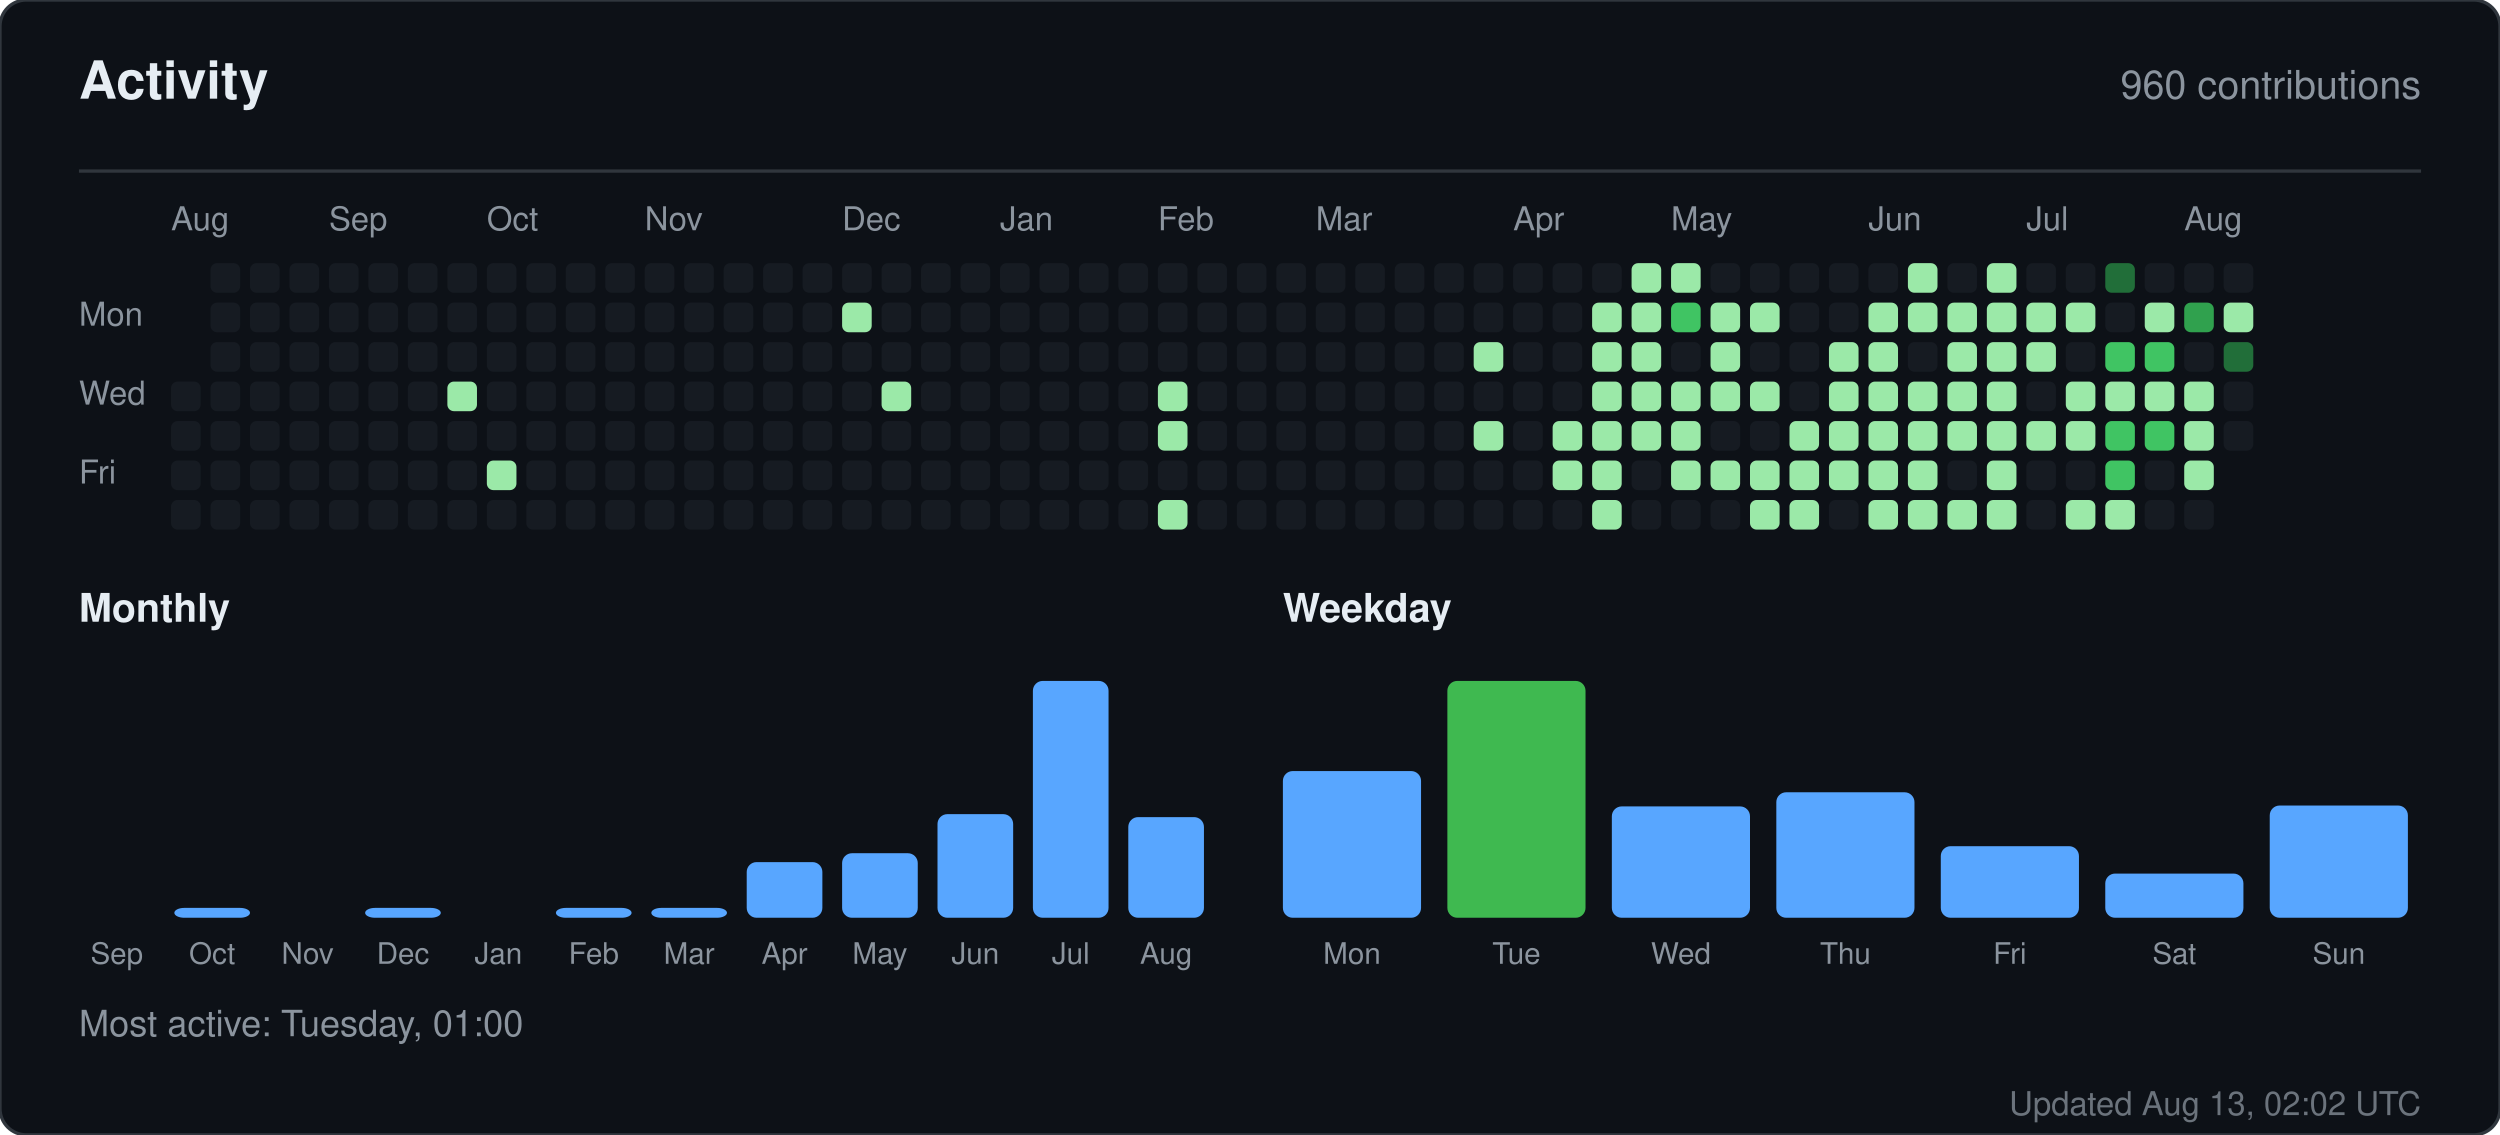
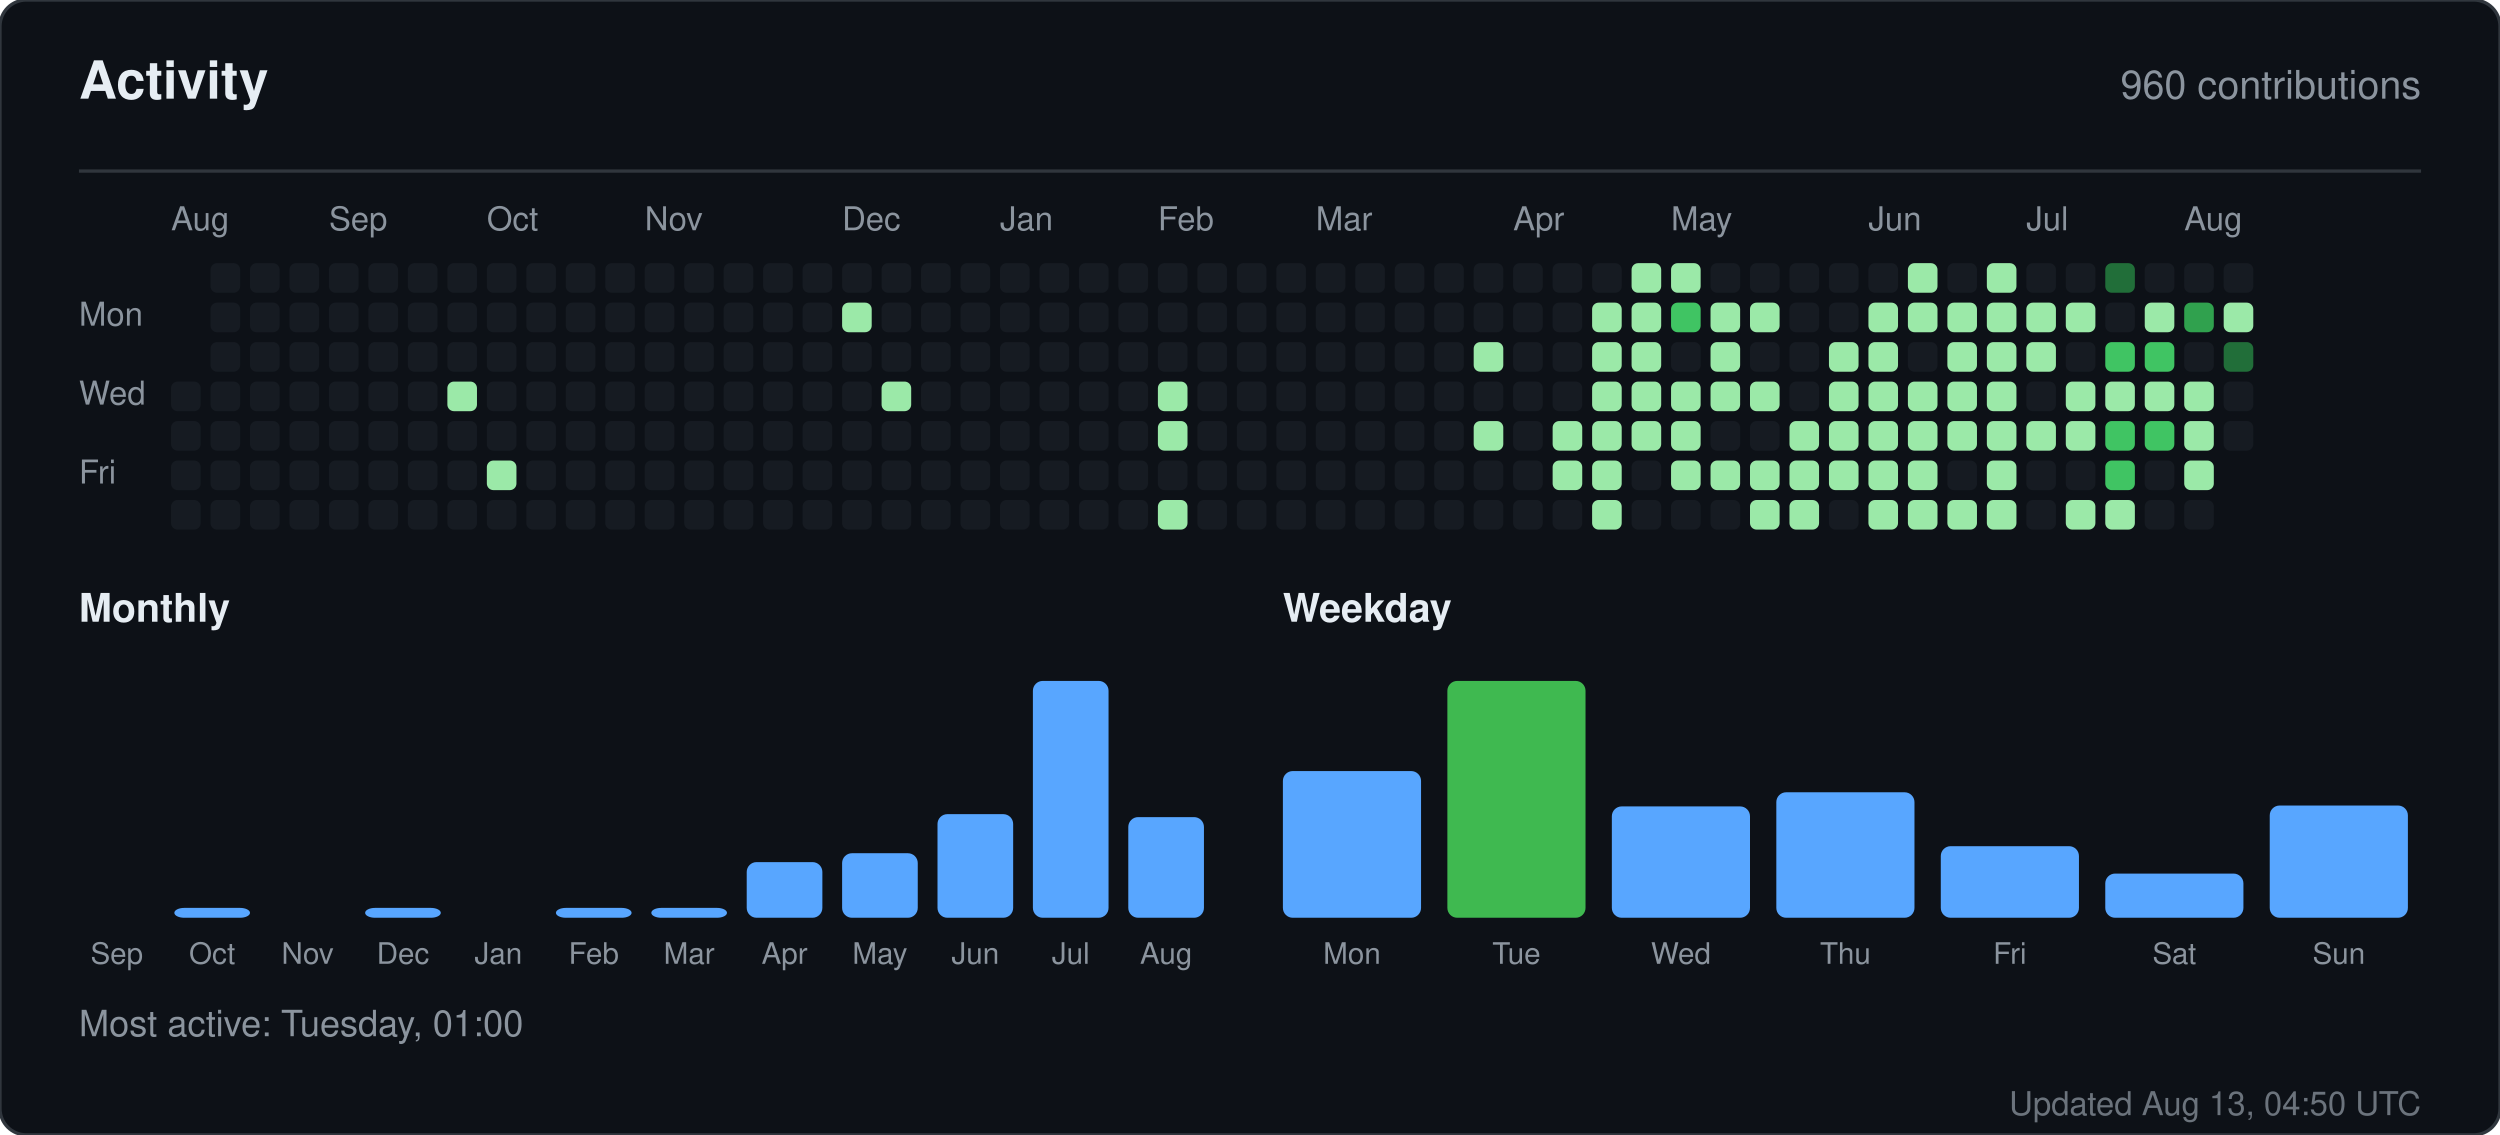
<svg xmlns="http://www.w3.org/2000/svg" width="760" height="345" viewBox="0 0 760 345" role="img" aria-label="Activity for sandiirawan12">
  <rect width="760" height="345" rx="8" fill="#0d1117" stroke="#30363d" />
  <g font-family="-apple-system, BlinkMacSystemFont, Segoe UI, Helvetica, Arial, sans-serif">
    <text x="24" y="30" fill="#e6edf3" font-size="16" font-weight="700">Activity</text>
    <text x="736" y="30" fill="#8b949e" font-size="12" text-anchor="end">960 contributions</text>
    <line x1="24" y1="52" x2="736" y2="52" stroke="#30363d" />
    <text x="52" y="70" fill="#8b949e" font-size="10">Aug</text>
    <text x="100" y="70" fill="#8b949e" font-size="10">Sep</text>
    <text x="148" y="70" fill="#8b949e" font-size="10">Oct</text>
    <text x="196" y="70" fill="#8b949e" font-size="10">Nov</text>
    <text x="256" y="70" fill="#8b949e" font-size="10">Dec</text>
    <text x="304" y="70" fill="#8b949e" font-size="10">Jan</text>
    <text x="352" y="70" fill="#8b949e" font-size="10">Feb</text>
    <text x="400" y="70" fill="#8b949e" font-size="10">Mar</text>
    <text x="460" y="70" fill="#8b949e" font-size="10">Apr</text>
    <text x="508" y="70" fill="#8b949e" font-size="10">May</text>
    <text x="568" y="70" fill="#8b949e" font-size="10">Jun</text>
    <text x="616" y="70" fill="#8b949e" font-size="10">Jul</text>
    <text x="664" y="70" fill="#8b949e" font-size="10">Aug</text>
    <text x="24" y="99" fill="#8b949e" font-size="10">Mon</text>
    <text x="24" y="123" fill="#8b949e" font-size="10">Wed</text>
    <text x="24" y="147" fill="#8b949e" font-size="10">Fri</text>
    <rect x="52" y="116" width="9" height="9" rx="2" fill="#161b22" />
    <rect x="52" y="128" width="9" height="9" rx="2" fill="#161b22" />
    <rect x="52" y="140" width="9" height="9" rx="2" fill="#161b22" />
    <rect x="52" y="152" width="9" height="9" rx="2" fill="#161b22" />
    <rect x="64" y="80" width="9" height="9" rx="2" fill="#161b22" />
    <rect x="64" y="92" width="9" height="9" rx="2" fill="#161b22" />
    <rect x="64" y="104" width="9" height="9" rx="2" fill="#161b22" />
    <rect x="64" y="116" width="9" height="9" rx="2" fill="#161b22" />
    <rect x="64" y="128" width="9" height="9" rx="2" fill="#161b22" />
    <rect x="64" y="140" width="9" height="9" rx="2" fill="#161b22" />
    <rect x="64" y="152" width="9" height="9" rx="2" fill="#161b22" />
    <rect x="76" y="80" width="9" height="9" rx="2" fill="#161b22" />
    <rect x="76" y="92" width="9" height="9" rx="2" fill="#161b22" />
    <rect x="76" y="104" width="9" height="9" rx="2" fill="#161b22" />
    <rect x="76" y="116" width="9" height="9" rx="2" fill="#161b22" />
    <rect x="76" y="128" width="9" height="9" rx="2" fill="#161b22" />
    <rect x="76" y="140" width="9" height="9" rx="2" fill="#161b22" />
    <rect x="76" y="152" width="9" height="9" rx="2" fill="#161b22" />
    <rect x="88" y="80" width="9" height="9" rx="2" fill="#161b22" />
    <rect x="88" y="92" width="9" height="9" rx="2" fill="#161b22" />
    <rect x="88" y="104" width="9" height="9" rx="2" fill="#161b22" />
    <rect x="88" y="116" width="9" height="9" rx="2" fill="#161b22" />
    <rect x="88" y="128" width="9" height="9" rx="2" fill="#161b22" />
    <rect x="88" y="140" width="9" height="9" rx="2" fill="#161b22" />
    <rect x="88" y="152" width="9" height="9" rx="2" fill="#161b22" />
    <rect x="100" y="80" width="9" height="9" rx="2" fill="#161b22" />
    <rect x="100" y="92" width="9" height="9" rx="2" fill="#161b22" />
    <rect x="100" y="104" width="9" height="9" rx="2" fill="#161b22" />
    <rect x="100" y="116" width="9" height="9" rx="2" fill="#161b22" />
    <rect x="100" y="128" width="9" height="9" rx="2" fill="#161b22" />
    <rect x="100" y="140" width="9" height="9" rx="2" fill="#161b22" />
    <rect x="100" y="152" width="9" height="9" rx="2" fill="#161b22" />
    <rect x="112" y="80" width="9" height="9" rx="2" fill="#161b22" />
    <rect x="112" y="92" width="9" height="9" rx="2" fill="#161b22" />
    <rect x="112" y="104" width="9" height="9" rx="2" fill="#161b22" />
    <rect x="112" y="116" width="9" height="9" rx="2" fill="#161b22" />
    <rect x="112" y="128" width="9" height="9" rx="2" fill="#161b22" />
    <rect x="112" y="140" width="9" height="9" rx="2" fill="#161b22" />
    <rect x="112" y="152" width="9" height="9" rx="2" fill="#161b22" />
    <rect x="124" y="80" width="9" height="9" rx="2" fill="#161b22" />
    <rect x="124" y="92" width="9" height="9" rx="2" fill="#161b22" />
    <rect x="124" y="104" width="9" height="9" rx="2" fill="#161b22" />
    <rect x="124" y="116" width="9" height="9" rx="2" fill="#161b22" />
    <rect x="124" y="128" width="9" height="9" rx="2" fill="#161b22" />
    <rect x="124" y="140" width="9" height="9" rx="2" fill="#161b22" />
    <rect x="124" y="152" width="9" height="9" rx="2" fill="#161b22" />
    <rect x="136" y="80" width="9" height="9" rx="2" fill="#161b22" />
    <rect x="136" y="92" width="9" height="9" rx="2" fill="#161b22" />
    <rect x="136" y="104" width="9" height="9" rx="2" fill="#161b22" />
    <rect x="136" y="116" width="9" height="9" rx="2" fill="#9be9a8" />
    <rect x="136" y="128" width="9" height="9" rx="2" fill="#161b22" />
    <rect x="136" y="140" width="9" height="9" rx="2" fill="#161b22" />
    <rect x="136" y="152" width="9" height="9" rx="2" fill="#161b22" />
    <rect x="148" y="80" width="9" height="9" rx="2" fill="#161b22" />
    <rect x="148" y="92" width="9" height="9" rx="2" fill="#161b22" />
    <rect x="148" y="104" width="9" height="9" rx="2" fill="#161b22" />
    <rect x="148" y="116" width="9" height="9" rx="2" fill="#161b22" />
    <rect x="148" y="128" width="9" height="9" rx="2" fill="#161b22" />
    <rect x="148" y="140" width="9" height="9" rx="2" fill="#9be9a8" />
    <rect x="148" y="152" width="9" height="9" rx="2" fill="#161b22" />
    <rect x="160" y="80" width="9" height="9" rx="2" fill="#161b22" />
    <rect x="160" y="92" width="9" height="9" rx="2" fill="#161b22" />
    <rect x="160" y="104" width="9" height="9" rx="2" fill="#161b22" />
    <rect x="160" y="116" width="9" height="9" rx="2" fill="#161b22" />
    <rect x="160" y="128" width="9" height="9" rx="2" fill="#161b22" />
    <rect x="160" y="140" width="9" height="9" rx="2" fill="#161b22" />
    <rect x="160" y="152" width="9" height="9" rx="2" fill="#161b22" />
    <rect x="172" y="80" width="9" height="9" rx="2" fill="#161b22" />
    <rect x="172" y="92" width="9" height="9" rx="2" fill="#161b22" />
    <rect x="172" y="104" width="9" height="9" rx="2" fill="#161b22" />
    <rect x="172" y="116" width="9" height="9" rx="2" fill="#161b22" />
    <rect x="172" y="128" width="9" height="9" rx="2" fill="#161b22" />
    <rect x="172" y="140" width="9" height="9" rx="2" fill="#161b22" />
    <rect x="172" y="152" width="9" height="9" rx="2" fill="#161b22" />
    <rect x="184" y="80" width="9" height="9" rx="2" fill="#161b22" />
    <rect x="184" y="92" width="9" height="9" rx="2" fill="#161b22" />
    <rect x="184" y="104" width="9" height="9" rx="2" fill="#161b22" />
    <rect x="184" y="116" width="9" height="9" rx="2" fill="#161b22" />
    <rect x="184" y="128" width="9" height="9" rx="2" fill="#161b22" />
    <rect x="184" y="140" width="9" height="9" rx="2" fill="#161b22" />
    <rect x="184" y="152" width="9" height="9" rx="2" fill="#161b22" />
    <rect x="196" y="80" width="9" height="9" rx="2" fill="#161b22" />
    <rect x="196" y="92" width="9" height="9" rx="2" fill="#161b22" />
    <rect x="196" y="104" width="9" height="9" rx="2" fill="#161b22" />
    <rect x="196" y="116" width="9" height="9" rx="2" fill="#161b22" />
    <rect x="196" y="128" width="9" height="9" rx="2" fill="#161b22" />
    <rect x="196" y="140" width="9" height="9" rx="2" fill="#161b22" />
    <rect x="196" y="152" width="9" height="9" rx="2" fill="#161b22" />
    <rect x="208" y="80" width="9" height="9" rx="2" fill="#161b22" />
    <rect x="208" y="92" width="9" height="9" rx="2" fill="#161b22" />
    <rect x="208" y="104" width="9" height="9" rx="2" fill="#161b22" />
    <rect x="208" y="116" width="9" height="9" rx="2" fill="#161b22" />
    <rect x="208" y="128" width="9" height="9" rx="2" fill="#161b22" />
    <rect x="208" y="140" width="9" height="9" rx="2" fill="#161b22" />
    <rect x="208" y="152" width="9" height="9" rx="2" fill="#161b22" />
    <rect x="220" y="80" width="9" height="9" rx="2" fill="#161b22" />
    <rect x="220" y="92" width="9" height="9" rx="2" fill="#161b22" />
    <rect x="220" y="104" width="9" height="9" rx="2" fill="#161b22" />
    <rect x="220" y="116" width="9" height="9" rx="2" fill="#161b22" />
    <rect x="220" y="128" width="9" height="9" rx="2" fill="#161b22" />
    <rect x="220" y="140" width="9" height="9" rx="2" fill="#161b22" />
    <rect x="220" y="152" width="9" height="9" rx="2" fill="#161b22" />
    <rect x="232" y="80" width="9" height="9" rx="2" fill="#161b22" />
    <rect x="232" y="92" width="9" height="9" rx="2" fill="#161b22" />
    <rect x="232" y="104" width="9" height="9" rx="2" fill="#161b22" />
    <rect x="232" y="116" width="9" height="9" rx="2" fill="#161b22" />
    <rect x="232" y="128" width="9" height="9" rx="2" fill="#161b22" />
    <rect x="232" y="140" width="9" height="9" rx="2" fill="#161b22" />
    <rect x="232" y="152" width="9" height="9" rx="2" fill="#161b22" />
    <rect x="244" y="80" width="9" height="9" rx="2" fill="#161b22" />
    <rect x="244" y="92" width="9" height="9" rx="2" fill="#161b22" />
    <rect x="244" y="104" width="9" height="9" rx="2" fill="#161b22" />
    <rect x="244" y="116" width="9" height="9" rx="2" fill="#161b22" />
    <rect x="244" y="128" width="9" height="9" rx="2" fill="#161b22" />
    <rect x="244" y="140" width="9" height="9" rx="2" fill="#161b22" />
    <rect x="244" y="152" width="9" height="9" rx="2" fill="#161b22" />
    <rect x="256" y="80" width="9" height="9" rx="2" fill="#161b22" />
    <rect x="256" y="92" width="9" height="9" rx="2" fill="#9be9a8" />
    <rect x="256" y="104" width="9" height="9" rx="2" fill="#161b22" />
    <rect x="256" y="116" width="9" height="9" rx="2" fill="#161b22" />
    <rect x="256" y="128" width="9" height="9" rx="2" fill="#161b22" />
    <rect x="256" y="140" width="9" height="9" rx="2" fill="#161b22" />
    <rect x="256" y="152" width="9" height="9" rx="2" fill="#161b22" />
    <rect x="268" y="80" width="9" height="9" rx="2" fill="#161b22" />
    <rect x="268" y="92" width="9" height="9" rx="2" fill="#161b22" />
    <rect x="268" y="104" width="9" height="9" rx="2" fill="#161b22" />
    <rect x="268" y="116" width="9" height="9" rx="2" fill="#9be9a8" />
    <rect x="268" y="128" width="9" height="9" rx="2" fill="#161b22" />
    <rect x="268" y="140" width="9" height="9" rx="2" fill="#161b22" />
    <rect x="268" y="152" width="9" height="9" rx="2" fill="#161b22" />
    <rect x="280" y="80" width="9" height="9" rx="2" fill="#161b22" />
    <rect x="280" y="92" width="9" height="9" rx="2" fill="#161b22" />
    <rect x="280" y="104" width="9" height="9" rx="2" fill="#161b22" />
    <rect x="280" y="116" width="9" height="9" rx="2" fill="#161b22" />
    <rect x="280" y="128" width="9" height="9" rx="2" fill="#161b22" />
    <rect x="280" y="140" width="9" height="9" rx="2" fill="#161b22" />
    <rect x="280" y="152" width="9" height="9" rx="2" fill="#161b22" />
    <rect x="292" y="80" width="9" height="9" rx="2" fill="#161b22" />
    <rect x="292" y="92" width="9" height="9" rx="2" fill="#161b22" />
    <rect x="292" y="104" width="9" height="9" rx="2" fill="#161b22" />
    <rect x="292" y="116" width="9" height="9" rx="2" fill="#161b22" />
    <rect x="292" y="128" width="9" height="9" rx="2" fill="#161b22" />
    <rect x="292" y="140" width="9" height="9" rx="2" fill="#161b22" />
    <rect x="292" y="152" width="9" height="9" rx="2" fill="#161b22" />
    <rect x="304" y="80" width="9" height="9" rx="2" fill="#161b22" />
    <rect x="304" y="92" width="9" height="9" rx="2" fill="#161b22" />
    <rect x="304" y="104" width="9" height="9" rx="2" fill="#161b22" />
    <rect x="304" y="116" width="9" height="9" rx="2" fill="#161b22" />
    <rect x="304" y="128" width="9" height="9" rx="2" fill="#161b22" />
    <rect x="304" y="140" width="9" height="9" rx="2" fill="#161b22" />
    <rect x="304" y="152" width="9" height="9" rx="2" fill="#161b22" />
    <rect x="316" y="80" width="9" height="9" rx="2" fill="#161b22" />
    <rect x="316" y="92" width="9" height="9" rx="2" fill="#161b22" />
    <rect x="316" y="104" width="9" height="9" rx="2" fill="#161b22" />
    <rect x="316" y="116" width="9" height="9" rx="2" fill="#161b22" />
    <rect x="316" y="128" width="9" height="9" rx="2" fill="#161b22" />
    <rect x="316" y="140" width="9" height="9" rx="2" fill="#161b22" />
    <rect x="316" y="152" width="9" height="9" rx="2" fill="#161b22" />
    <rect x="328" y="80" width="9" height="9" rx="2" fill="#161b22" />
    <rect x="328" y="92" width="9" height="9" rx="2" fill="#161b22" />
    <rect x="328" y="104" width="9" height="9" rx="2" fill="#161b22" />
    <rect x="328" y="116" width="9" height="9" rx="2" fill="#161b22" />
    <rect x="328" y="128" width="9" height="9" rx="2" fill="#161b22" />
    <rect x="328" y="140" width="9" height="9" rx="2" fill="#161b22" />
    <rect x="328" y="152" width="9" height="9" rx="2" fill="#161b22" />
    <rect x="340" y="80" width="9" height="9" rx="2" fill="#161b22" />
    <rect x="340" y="92" width="9" height="9" rx="2" fill="#161b22" />
    <rect x="340" y="104" width="9" height="9" rx="2" fill="#161b22" />
    <rect x="340" y="116" width="9" height="9" rx="2" fill="#161b22" />
    <rect x="340" y="128" width="9" height="9" rx="2" fill="#161b22" />
    <rect x="340" y="140" width="9" height="9" rx="2" fill="#161b22" />
    <rect x="340" y="152" width="9" height="9" rx="2" fill="#161b22" />
    <rect x="352" y="80" width="9" height="9" rx="2" fill="#161b22" />
    <rect x="352" y="92" width="9" height="9" rx="2" fill="#161b22" />
    <rect x="352" y="104" width="9" height="9" rx="2" fill="#161b22" />
    <rect x="352" y="116" width="9" height="9" rx="2" fill="#9be9a8" />
    <rect x="352" y="128" width="9" height="9" rx="2" fill="#9be9a8" />
    <rect x="352" y="140" width="9" height="9" rx="2" fill="#161b22" />
    <rect x="352" y="152" width="9" height="9" rx="2" fill="#9be9a8" />
    <rect x="364" y="80" width="9" height="9" rx="2" fill="#161b22" />
    <rect x="364" y="92" width="9" height="9" rx="2" fill="#161b22" />
    <rect x="364" y="104" width="9" height="9" rx="2" fill="#161b22" />
    <rect x="364" y="116" width="9" height="9" rx="2" fill="#161b22" />
    <rect x="364" y="128" width="9" height="9" rx="2" fill="#161b22" />
    <rect x="364" y="140" width="9" height="9" rx="2" fill="#161b22" />
    <rect x="364" y="152" width="9" height="9" rx="2" fill="#161b22" />
    <rect x="376" y="80" width="9" height="9" rx="2" fill="#161b22" />
    <rect x="376" y="92" width="9" height="9" rx="2" fill="#161b22" />
    <rect x="376" y="104" width="9" height="9" rx="2" fill="#161b22" />
    <rect x="376" y="116" width="9" height="9" rx="2" fill="#161b22" />
    <rect x="376" y="128" width="9" height="9" rx="2" fill="#161b22" />
    <rect x="376" y="140" width="9" height="9" rx="2" fill="#161b22" />
    <rect x="376" y="152" width="9" height="9" rx="2" fill="#161b22" />
    <rect x="388" y="80" width="9" height="9" rx="2" fill="#161b22" />
    <rect x="388" y="92" width="9" height="9" rx="2" fill="#161b22" />
    <rect x="388" y="104" width="9" height="9" rx="2" fill="#161b22" />
    <rect x="388" y="116" width="9" height="9" rx="2" fill="#161b22" />
    <rect x="388" y="128" width="9" height="9" rx="2" fill="#161b22" />
    <rect x="388" y="140" width="9" height="9" rx="2" fill="#161b22" />
    <rect x="388" y="152" width="9" height="9" rx="2" fill="#161b22" />
    <rect x="400" y="80" width="9" height="9" rx="2" fill="#161b22" />
    <rect x="400" y="92" width="9" height="9" rx="2" fill="#161b22" />
    <rect x="400" y="104" width="9" height="9" rx="2" fill="#161b22" />
    <rect x="400" y="116" width="9" height="9" rx="2" fill="#161b22" />
    <rect x="400" y="128" width="9" height="9" rx="2" fill="#161b22" />
    <rect x="400" y="140" width="9" height="9" rx="2" fill="#161b22" />
    <rect x="400" y="152" width="9" height="9" rx="2" fill="#161b22" />
    <rect x="412" y="80" width="9" height="9" rx="2" fill="#161b22" />
    <rect x="412" y="92" width="9" height="9" rx="2" fill="#161b22" />
    <rect x="412" y="104" width="9" height="9" rx="2" fill="#161b22" />
    <rect x="412" y="116" width="9" height="9" rx="2" fill="#161b22" />
    <rect x="412" y="128" width="9" height="9" rx="2" fill="#161b22" />
    <rect x="412" y="140" width="9" height="9" rx="2" fill="#161b22" />
    <rect x="412" y="152" width="9" height="9" rx="2" fill="#161b22" />
    <rect x="424" y="80" width="9" height="9" rx="2" fill="#161b22" />
    <rect x="424" y="92" width="9" height="9" rx="2" fill="#161b22" />
    <rect x="424" y="104" width="9" height="9" rx="2" fill="#161b22" />
    <rect x="424" y="116" width="9" height="9" rx="2" fill="#161b22" />
    <rect x="424" y="128" width="9" height="9" rx="2" fill="#161b22" />
    <rect x="424" y="140" width="9" height="9" rx="2" fill="#161b22" />
    <rect x="424" y="152" width="9" height="9" rx="2" fill="#161b22" />
    <rect x="436" y="80" width="9" height="9" rx="2" fill="#161b22" />
    <rect x="436" y="92" width="9" height="9" rx="2" fill="#161b22" />
    <rect x="436" y="104" width="9" height="9" rx="2" fill="#161b22" />
    <rect x="436" y="116" width="9" height="9" rx="2" fill="#161b22" />
    <rect x="436" y="128" width="9" height="9" rx="2" fill="#161b22" />
    <rect x="436" y="140" width="9" height="9" rx="2" fill="#161b22" />
    <rect x="436" y="152" width="9" height="9" rx="2" fill="#161b22" />
    <rect x="448" y="80" width="9" height="9" rx="2" fill="#161b22" />
    <rect x="448" y="92" width="9" height="9" rx="2" fill="#161b22" />
    <rect x="448" y="104" width="9" height="9" rx="2" fill="#9be9a8" />
    <rect x="448" y="116" width="9" height="9" rx="2" fill="#161b22" />
    <rect x="448" y="128" width="9" height="9" rx="2" fill="#9be9a8" />
    <rect x="448" y="140" width="9" height="9" rx="2" fill="#161b22" />
    <rect x="448" y="152" width="9" height="9" rx="2" fill="#161b22" />
    <rect x="460" y="80" width="9" height="9" rx="2" fill="#161b22" />
    <rect x="460" y="92" width="9" height="9" rx="2" fill="#161b22" />
    <rect x="460" y="104" width="9" height="9" rx="2" fill="#161b22" />
    <rect x="460" y="116" width="9" height="9" rx="2" fill="#161b22" />
    <rect x="460" y="128" width="9" height="9" rx="2" fill="#161b22" />
    <rect x="460" y="140" width="9" height="9" rx="2" fill="#161b22" />
    <rect x="460" y="152" width="9" height="9" rx="2" fill="#161b22" />
    <rect x="472" y="80" width="9" height="9" rx="2" fill="#161b22" />
    <rect x="472" y="92" width="9" height="9" rx="2" fill="#161b22" />
    <rect x="472" y="104" width="9" height="9" rx="2" fill="#161b22" />
    <rect x="472" y="116" width="9" height="9" rx="2" fill="#161b22" />
    <rect x="472" y="128" width="9" height="9" rx="2" fill="#9be9a8" />
    <rect x="472" y="140" width="9" height="9" rx="2" fill="#9be9a8" />
    <rect x="472" y="152" width="9" height="9" rx="2" fill="#161b22" />
    <rect x="484" y="80" width="9" height="9" rx="2" fill="#161b22" />
    <rect x="484" y="92" width="9" height="9" rx="2" fill="#9be9a8" />
    <rect x="484" y="104" width="9" height="9" rx="2" fill="#9be9a8" />
    <rect x="484" y="116" width="9" height="9" rx="2" fill="#9be9a8" />
    <rect x="484" y="128" width="9" height="9" rx="2" fill="#9be9a8" />
    <rect x="484" y="140" width="9" height="9" rx="2" fill="#9be9a8" />
    <rect x="484" y="152" width="9" height="9" rx="2" fill="#9be9a8" />
    <rect x="496" y="80" width="9" height="9" rx="2" fill="#9be9a8" />
    <rect x="496" y="92" width="9" height="9" rx="2" fill="#9be9a8" />
    <rect x="496" y="104" width="9" height="9" rx="2" fill="#9be9a8" />
    <rect x="496" y="116" width="9" height="9" rx="2" fill="#9be9a8" />
    <rect x="496" y="128" width="9" height="9" rx="2" fill="#9be9a8" />
    <rect x="496" y="140" width="9" height="9" rx="2" fill="#161b22" />
    <rect x="496" y="152" width="9" height="9" rx="2" fill="#161b22" />
    <rect x="508" y="80" width="9" height="9" rx="2" fill="#9be9a8" />
    <rect x="508" y="92" width="9" height="9" rx="2" fill="#40c463" />
    <rect x="508" y="104" width="9" height="9" rx="2" fill="#161b22" />
    <rect x="508" y="116" width="9" height="9" rx="2" fill="#9be9a8" />
    <rect x="508" y="128" width="9" height="9" rx="2" fill="#9be9a8" />
    <rect x="508" y="140" width="9" height="9" rx="2" fill="#9be9a8" />
    <rect x="508" y="152" width="9" height="9" rx="2" fill="#161b22" />
    <rect x="520" y="80" width="9" height="9" rx="2" fill="#161b22" />
    <rect x="520" y="92" width="9" height="9" rx="2" fill="#9be9a8" />
    <rect x="520" y="104" width="9" height="9" rx="2" fill="#9be9a8" />
    <rect x="520" y="116" width="9" height="9" rx="2" fill="#9be9a8" />
    <rect x="520" y="128" width="9" height="9" rx="2" fill="#161b22" />
    <rect x="520" y="140" width="9" height="9" rx="2" fill="#9be9a8" />
    <rect x="520" y="152" width="9" height="9" rx="2" fill="#161b22" />
    <rect x="532" y="80" width="9" height="9" rx="2" fill="#161b22" />
    <rect x="532" y="92" width="9" height="9" rx="2" fill="#9be9a8" />
    <rect x="532" y="104" width="9" height="9" rx="2" fill="#161b22" />
    <rect x="532" y="116" width="9" height="9" rx="2" fill="#9be9a8" />
    <rect x="532" y="128" width="9" height="9" rx="2" fill="#161b22" />
    <rect x="532" y="140" width="9" height="9" rx="2" fill="#9be9a8" />
    <rect x="532" y="152" width="9" height="9" rx="2" fill="#9be9a8" />
    <rect x="544" y="80" width="9" height="9" rx="2" fill="#161b22" />
    <rect x="544" y="92" width="9" height="9" rx="2" fill="#161b22" />
    <rect x="544" y="104" width="9" height="9" rx="2" fill="#161b22" />
    <rect x="544" y="116" width="9" height="9" rx="2" fill="#161b22" />
    <rect x="544" y="128" width="9" height="9" rx="2" fill="#9be9a8" />
    <rect x="544" y="140" width="9" height="9" rx="2" fill="#9be9a8" />
    <rect x="544" y="152" width="9" height="9" rx="2" fill="#9be9a8" />
    <rect x="556" y="80" width="9" height="9" rx="2" fill="#161b22" />
    <rect x="556" y="92" width="9" height="9" rx="2" fill="#161b22" />
    <rect x="556" y="104" width="9" height="9" rx="2" fill="#9be9a8" />
    <rect x="556" y="116" width="9" height="9" rx="2" fill="#9be9a8" />
    <rect x="556" y="128" width="9" height="9" rx="2" fill="#9be9a8" />
    <rect x="556" y="140" width="9" height="9" rx="2" fill="#9be9a8" />
    <rect x="556" y="152" width="9" height="9" rx="2" fill="#161b22" />
    <rect x="568" y="80" width="9" height="9" rx="2" fill="#161b22" />
    <rect x="568" y="92" width="9" height="9" rx="2" fill="#9be9a8" />
    <rect x="568" y="104" width="9" height="9" rx="2" fill="#9be9a8" />
    <rect x="568" y="116" width="9" height="9" rx="2" fill="#9be9a8" />
    <rect x="568" y="128" width="9" height="9" rx="2" fill="#9be9a8" />
    <rect x="568" y="140" width="9" height="9" rx="2" fill="#9be9a8" />
    <rect x="568" y="152" width="9" height="9" rx="2" fill="#9be9a8" />
    <rect x="580" y="80" width="9" height="9" rx="2" fill="#9be9a8" />
    <rect x="580" y="92" width="9" height="9" rx="2" fill="#9be9a8" />
    <rect x="580" y="104" width="9" height="9" rx="2" fill="#161b22" />
    <rect x="580" y="116" width="9" height="9" rx="2" fill="#9be9a8" />
    <rect x="580" y="128" width="9" height="9" rx="2" fill="#9be9a8" />
    <rect x="580" y="140" width="9" height="9" rx="2" fill="#9be9a8" />
    <rect x="580" y="152" width="9" height="9" rx="2" fill="#9be9a8" />
    <rect x="592" y="80" width="9" height="9" rx="2" fill="#161b22" />
    <rect x="592" y="92" width="9" height="9" rx="2" fill="#9be9a8" />
    <rect x="592" y="104" width="9" height="9" rx="2" fill="#9be9a8" />
    <rect x="592" y="116" width="9" height="9" rx="2" fill="#9be9a8" />
    <rect x="592" y="128" width="9" height="9" rx="2" fill="#9be9a8" />
    <rect x="592" y="140" width="9" height="9" rx="2" fill="#161b22" />
    <rect x="592" y="152" width="9" height="9" rx="2" fill="#9be9a8" />
    <rect x="604" y="80" width="9" height="9" rx="2" fill="#9be9a8" />
    <rect x="604" y="92" width="9" height="9" rx="2" fill="#9be9a8" />
    <rect x="604" y="104" width="9" height="9" rx="2" fill="#9be9a8" />
    <rect x="604" y="116" width="9" height="9" rx="2" fill="#9be9a8" />
    <rect x="604" y="128" width="9" height="9" rx="2" fill="#9be9a8" />
    <rect x="604" y="140" width="9" height="9" rx="2" fill="#9be9a8" />
    <rect x="604" y="152" width="9" height="9" rx="2" fill="#9be9a8" />
    <rect x="616" y="80" width="9" height="9" rx="2" fill="#161b22" />
    <rect x="616" y="92" width="9" height="9" rx="2" fill="#9be9a8" />
    <rect x="616" y="104" width="9" height="9" rx="2" fill="#9be9a8" />
    <rect x="616" y="116" width="9" height="9" rx="2" fill="#161b22" />
    <rect x="616" y="128" width="9" height="9" rx="2" fill="#9be9a8" />
    <rect x="616" y="140" width="9" height="9" rx="2" fill="#161b22" />
    <rect x="616" y="152" width="9" height="9" rx="2" fill="#161b22" />
    <rect x="628" y="80" width="9" height="9" rx="2" fill="#161b22" />
    <rect x="628" y="92" width="9" height="9" rx="2" fill="#9be9a8" />
    <rect x="628" y="104" width="9" height="9" rx="2" fill="#161b22" />
    <rect x="628" y="116" width="9" height="9" rx="2" fill="#9be9a8" />
    <rect x="628" y="128" width="9" height="9" rx="2" fill="#9be9a8" />
    <rect x="628" y="140" width="9" height="9" rx="2" fill="#161b22" />
    <rect x="628" y="152" width="9" height="9" rx="2" fill="#9be9a8" />
    <rect x="640" y="80" width="9" height="9" rx="2" fill="#216e39" />
    <rect x="640" y="92" width="9" height="9" rx="2" fill="#161b22" />
    <rect x="640" y="104" width="9" height="9" rx="2" fill="#40c463" />
    <rect x="640" y="116" width="9" height="9" rx="2" fill="#9be9a8" />
    <rect x="640" y="128" width="9" height="9" rx="2" fill="#40c463" />
    <rect x="640" y="140" width="9" height="9" rx="2" fill="#40c463" />
    <rect x="640" y="152" width="9" height="9" rx="2" fill="#9be9a8" />
    <rect x="652" y="80" width="9" height="9" rx="2" fill="#161b22" />
    <rect x="652" y="92" width="9" height="9" rx="2" fill="#9be9a8" />
    <rect x="652" y="104" width="9" height="9" rx="2" fill="#40c463" />
    <rect x="652" y="116" width="9" height="9" rx="2" fill="#9be9a8" />
    <rect x="652" y="128" width="9" height="9" rx="2" fill="#40c463" />
    <rect x="652" y="140" width="9" height="9" rx="2" fill="#161b22" />
    <rect x="652" y="152" width="9" height="9" rx="2" fill="#161b22" />
    <rect x="664" y="80" width="9" height="9" rx="2" fill="#161b22" />
    <rect x="664" y="92" width="9" height="9" rx="2" fill="#30a14e" />
    <rect x="664" y="104" width="9" height="9" rx="2" fill="#161b22" />
    <rect x="664" y="116" width="9" height="9" rx="2" fill="#9be9a8" />
    <rect x="664" y="128" width="9" height="9" rx="2" fill="#9be9a8" />
    <rect x="664" y="140" width="9" height="9" rx="2" fill="#9be9a8" />
    <rect x="664" y="152" width="9" height="9" rx="2" fill="#161b22" />
    <rect x="676" y="80" width="9" height="9" rx="2" fill="#161b22" />
    <rect x="676" y="92" width="9" height="9" rx="2" fill="#9be9a8" />
    <rect x="676" y="104" width="9" height="9" rx="2" fill="#216e39" />
    <rect x="676" y="116" width="9" height="9" rx="2" fill="#161b22" />
    <rect x="676" y="128" width="9" height="9" rx="2" fill="#161b22" />
    <text x="24" y="189" fill="#e6edf3" font-size="12" font-weight="600">Monthly</text>
    <text x="390" y="189" fill="#e6edf3" font-size="12" font-weight="600">Weekday</text>
    <rect x="24" y="279" width="23" height="0" rx="3" fill="#58a6ff" />
    <text x="35.5" y="293" fill="#8b949e" font-size="9" text-anchor="middle">Sep</text>
    <rect x="53" y="276" width="23" height="3" rx="3" fill="#58a6ff" />
    <text x="64.5" y="293" fill="#8b949e" font-size="9" text-anchor="middle">Oct</text>
    <rect x="82" y="279" width="23" height="0" rx="3" fill="#58a6ff" />
    <text x="93.5" y="293" fill="#8b949e" font-size="9" text-anchor="middle">Nov</text>
    <rect x="111" y="276" width="23" height="3" rx="3" fill="#58a6ff" />
    <text x="122.5" y="293" fill="#8b949e" font-size="9" text-anchor="middle">Dec</text>
    <rect x="140" y="279" width="23" height="0" rx="3" fill="#58a6ff" />
    <text x="151.5" y="293" fill="#8b949e" font-size="9" text-anchor="middle">Jan</text>
    <rect x="169" y="276" width="23" height="3" rx="3" fill="#58a6ff" />
    <text x="180.5" y="293" fill="#8b949e" font-size="9" text-anchor="middle">Feb</text>
    <rect x="198" y="276" width="23" height="3" rx="3" fill="#58a6ff" />
    <text x="209.5" y="293" fill="#8b949e" font-size="9" text-anchor="middle">Mar</text>
    <rect x="227" y="262.08" width="23" height="16.92" rx="3" fill="#58a6ff" />
    <text x="238.5" y="293" fill="#8b949e" font-size="9" text-anchor="middle">Apr</text>
    <rect x="256" y="259.38" width="23" height="19.62" rx="3" fill="#58a6ff" />
    <text x="267.5" y="293" fill="#8b949e" font-size="9" text-anchor="middle">May</text>
    <rect x="285" y="247.5" width="23" height="31.5" rx="3" fill="#58a6ff" />
    <text x="296.5" y="293" fill="#8b949e" font-size="9" text-anchor="middle">Jun</text>
    <rect x="314" y="207" width="23" height="72" rx="3" fill="#58a6ff" />
    <text x="325.5" y="293" fill="#8b949e" font-size="9" text-anchor="middle">Jul</text>
    <rect x="343" y="248.4" width="23" height="30.6" rx="3" fill="#58a6ff" />
    <text x="354.5" y="293" fill="#8b949e" font-size="9" text-anchor="middle">Aug</text>
    <rect x="390" y="234.403" width="42" height="44.597" rx="3" fill="#58a6ff" />
    <text x="411" y="293" fill="#8b949e" font-size="9" text-anchor="middle">Mon</text>
    <rect x="440" y="207" width="42" height="72" rx="3" fill="#3fb950" />
    <text x="461" y="293" fill="#8b949e" font-size="9" text-anchor="middle">Tue</text>
    <rect x="490" y="245.149" width="42" height="33.851" rx="3" fill="#58a6ff" />
    <text x="511" y="293" fill="#8b949e" font-size="9" text-anchor="middle">Wed</text>
    <rect x="540" y="240.851" width="42" height="38.149" rx="3" fill="#58a6ff" />
    <text x="561" y="293" fill="#8b949e" font-size="9" text-anchor="middle">Thu</text>
    <rect x="590" y="257.239" width="42" height="21.761" rx="3" fill="#58a6ff" />
    <text x="611" y="293" fill="#8b949e" font-size="9" text-anchor="middle">Fri</text>
    <rect x="640" y="265.567" width="42" height="13.433" rx="3" fill="#58a6ff" />
    <text x="661" y="293" fill="#8b949e" font-size="9" text-anchor="middle">Sat</text>
    <rect x="690" y="244.881" width="42" height="34.119" rx="3" fill="#58a6ff" />
    <text x="711" y="293" fill="#8b949e" font-size="9" text-anchor="middle">Sun</text>
    <text x="24" y="315" fill="#8b949e" font-size="11">Most active: Tuesday, 01:00</text>
-     <text x="736" y="339" fill="#8b949e" font-size="10" text-anchor="end" opacity="0.75">Updated Aug 13, 02:02 UTC</text>
+     <text x="736" y="339" fill="#8b949e" font-size="10" text-anchor="end" opacity="0.75">Updated Aug 13, 04:50 UTC</text>
  </g>
</svg>
